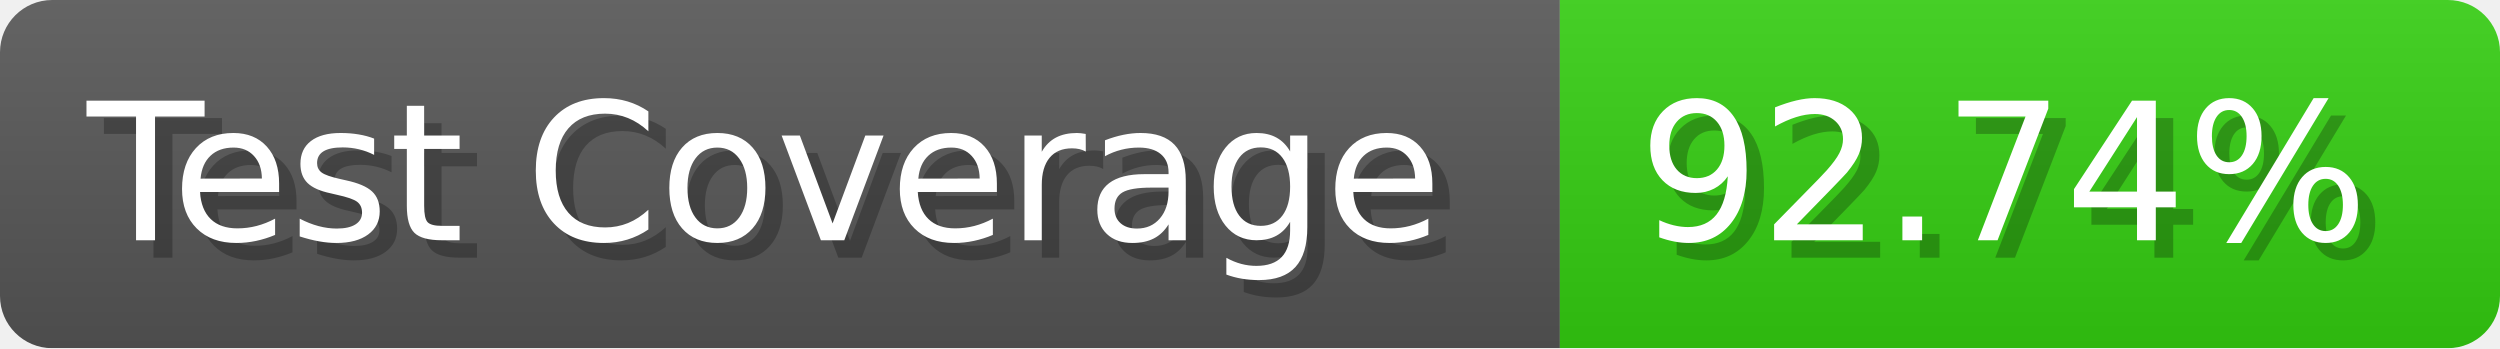
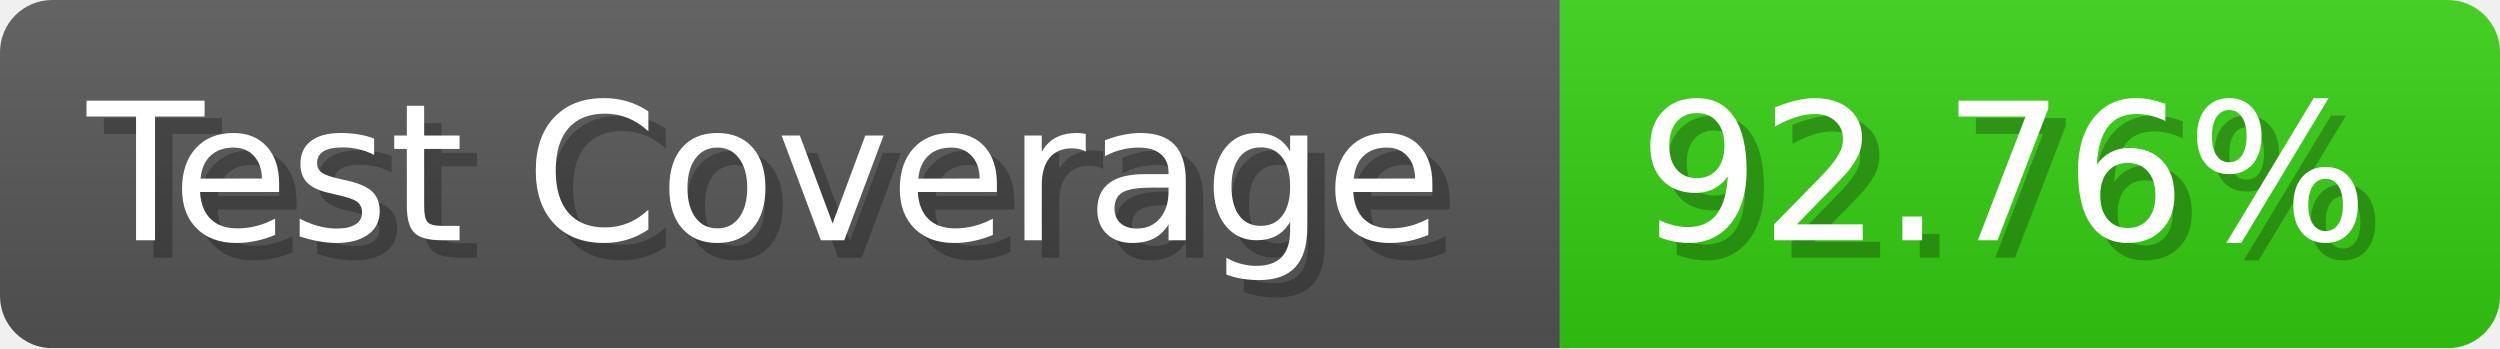
- <svg xmlns="http://www.w3.org/2000/svg" width="143.6" height="20" viewBox="0 0 1436 200" role="img" aria-label="Test Coverage: 92.74%">
+ <svg xmlns="http://www.w3.org/2000/svg" width="143.6" height="20" viewBox="0 0 1436 200" role="img" aria-label="Test Coverage: 92.76%">
  <linearGradient id="a" x2="0" y2="100%">
    <stop offset="0" stop-opacity=".1" stop-color="#EEE" />
    <stop offset="1" stop-opacity=".1" />
  </linearGradient>
  <mask id="m">
    <rect width="1436" height="200" rx="30" fill="#FFF" />
  </mask>
  <g mask="url(#m)">
    <rect width="896" height="200" fill="#555" />
    <rect width="540" height="200" fill="#3C1" x="896" />
    <rect width="1436" height="200" fill="url(#a)" />
  </g>
  <g aria-hidden="true" fill="#fff" text-anchor="start" font-family="Verdana,DejaVu Sans,sans-serif" font-size="110">
    <text x="60" y="148" textLength="796" fill="#000" opacity="0.25">Test Coverage</text>
    <text x="50" y="138" textLength="796">Test Coverage</text>
-     <text x="951" y="148" textLength="440" fill="#000" opacity="0.25">92.74%</text>
-     <text x="941" y="138" textLength="440">92.74%</text>
+     <text x="951" y="148" textLength="440" fill="#000" opacity="0.25">92.76%</text>
+     <text x="941" y="138" textLength="440">92.76%</text>
  </g>
</svg>
